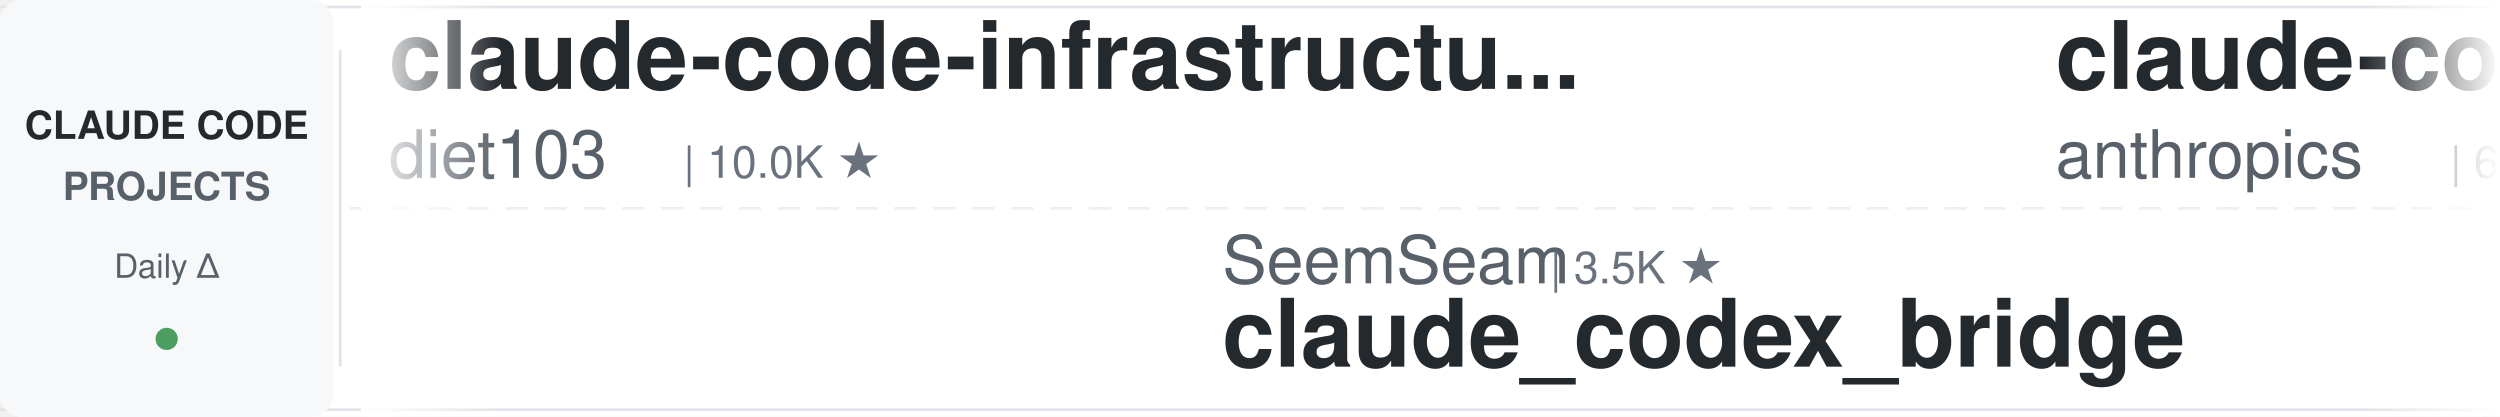
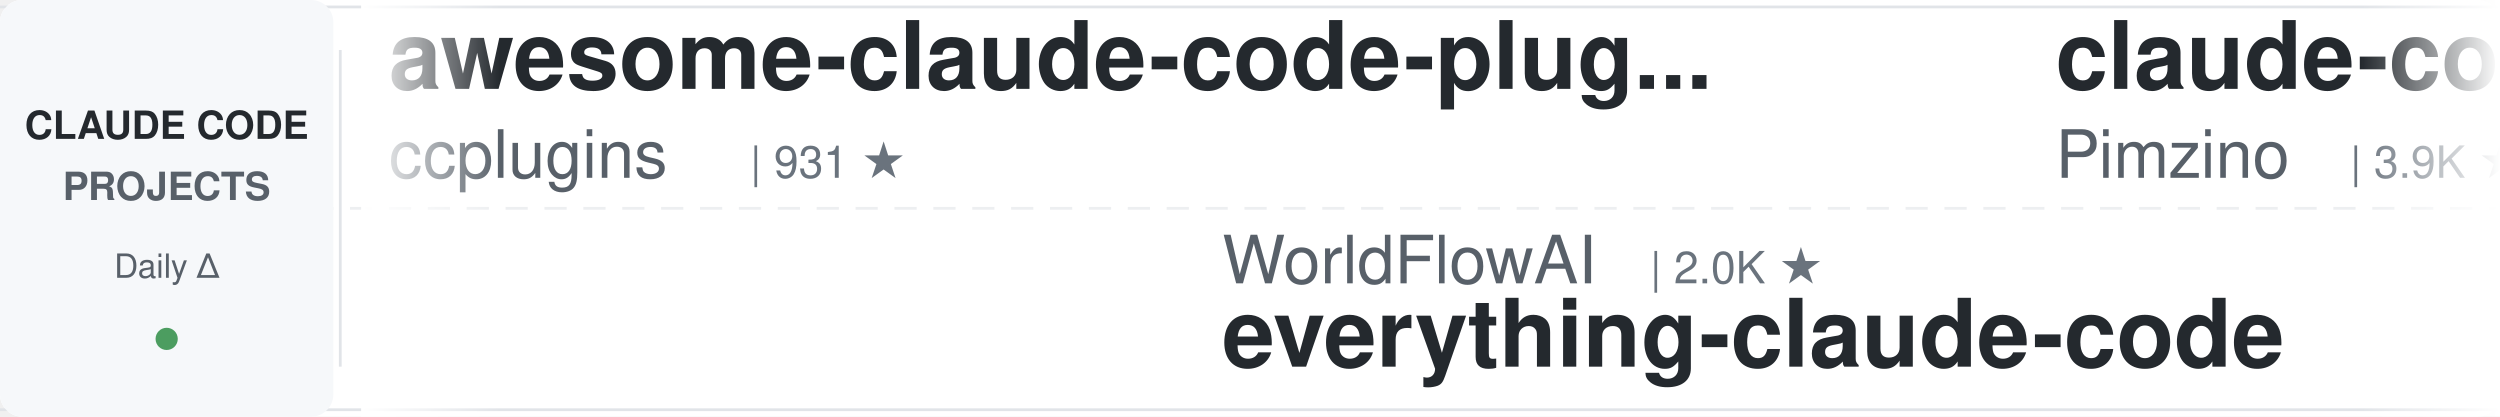
<svg xmlns="http://www.w3.org/2000/svg" width="900" height="150">
  <defs>
    <linearGradient id="leftFade" x1="0%" y1="0%" x2="100%" y2="0%">
      <stop offset="0%" style="stop-color:#ffffff;stop-opacity:1" />
      <stop offset="100%" style="stop-color:#ffffff;stop-opacity:0" />
    </linearGradient>
    <linearGradient id="rightFade" x1="0%" y1="0%" x2="100%" y2="0%">
      <stop offset="0%" style="stop-color:#ffffff;stop-opacity:0" />
      <stop offset="100%" style="stop-color:#ffffff;stop-opacity:1" />
    </linearGradient>
  </defs>
  <rect width="900" height="150" fill="#ffffff" rx="8" />
  <rect x="0" y="2" width="900" height="1" fill="#e1e4e8" />
  <rect x="0" y="147" width="900" height="1" fill="#e1e4e8" />
  <line x1="0" y1="75" x2="900" y2="75" stroke="#e1e4e8" stroke-width="1" stroke-dasharray="8 6" opacity="0.6" />
  <rect x="0" y="0" width="120" height="150" fill="#f6f8fa" rx="8" />
  <text x="60" y="50" font-family="-apple-system, BlinkMacSystemFont, 'Segoe UI', Helvetica, Arial, sans-serif" font-size="14" font-weight="600" fill="#24292e" text-anchor="middle">CLAUDE CODE</text>
  <text x="60" y="72" font-family="-apple-system, BlinkMacSystemFont, 'Segoe UI', Helvetica, Arial, sans-serif" font-size="14" font-weight="600" fill="#586069" text-anchor="middle">PROJECTS</text>
  <text x="60" y="100" font-family="-apple-system, BlinkMacSystemFont, 'Segoe UI', Helvetica, Arial, sans-serif" font-size="12" font-weight="500" fill="#586069" text-anchor="middle">Daily Δ</text>
  <circle cx="60" cy="122" r="4" fill="#22863a" opacity="0.8" />
  <rect x="122" y="18" width="1" height="114" fill="#e1e4e8" />
  <clipPath id="tickerClip">
    <rect x="130" y="0" width="770" height="150" />
  </clipPath>
  <g clip-path="url(#tickerClip)">
    <g id="tickerItems">
      <animateTransform attributeName="transform" attributeType="XML" type="translate" from="0 0" to="-3000 0" dur="54s" repeatCount="indefinite" />
      <g transform="translate(0, 0)">
-         <text x="140" y="32" font-family="-apple-system, BlinkMacSystemFont, 'Segoe UI', Helvetica, Arial, sans-serif" font-size="34" font-weight="600" fill="#24292e">claude-code-infrastructu...</text>
-         <text x="140" y="64" font-family="-apple-system, BlinkMacSystemFont, 'Segoe UI', Helvetica, Arial, sans-serif" font-size="24" font-weight="400" fill="#586069">diet103</text>
-         <text x="246" y="64" font-family="-apple-system, BlinkMacSystemFont, 'Segoe UI', Helvetica, Arial, sans-serif" font-size="16" font-weight="500" fill="#6a737d">| 10.0K ★</text>
+         <text x="140" y="32" font-family="-apple-system, BlinkMacSystemFont, 'Segoe UI', Helvetica, Arial, sans-serif" font-size="34" font-weight="600" fill="#24292e">awesome-claude-code-plug...</text>
+         <text x="140" y="64" font-family="-apple-system, BlinkMacSystemFont, 'Segoe UI', Helvetica, Arial, sans-serif" font-size="24" font-weight="400" fill="#586069">ccplugins</text>
+         <text x="270" y="64" font-family="-apple-system, BlinkMacSystemFont, 'Segoe UI', Helvetica, Arial, sans-serif" font-size="16" font-weight="500" fill="#6a737d">| 931 ★</text>
      </g>
      <g transform="translate(300, 0)">
-         <text x="140" y="102" font-family="-apple-system, BlinkMacSystemFont, 'Segoe UI', Helvetica, Arial, sans-serif" font-size="24" font-weight="400" fill="#586069">SeemSeam</text>
-         <text x="258" y="102" font-family="-apple-system, BlinkMacSystemFont, 'Segoe UI', Helvetica, Arial, sans-serif" font-size="16" font-weight="500" fill="#6a737d">| 3.5K ★</text>
-         <text x="140" y="132" font-family="-apple-system, BlinkMacSystemFont, 'Segoe UI', Helvetica, Arial, sans-serif" font-size="34" font-weight="600" fill="#24292e">claude_codex_bridge</text>
+         <text x="140" y="102" font-family="-apple-system, BlinkMacSystemFont, 'Segoe UI', Helvetica, Arial, sans-serif" font-size="24" font-weight="400" fill="#586069">WorldFlowAI</text>
+         <text x="294" y="102" font-family="-apple-system, BlinkMacSystemFont, 'Segoe UI', Helvetica, Arial, sans-serif" font-size="16" font-weight="500" fill="#6a737d">| 2.0K ★</text>
+         <text x="140" y="132" font-family="-apple-system, BlinkMacSystemFont, 'Segoe UI', Helvetica, Arial, sans-serif" font-size="34" font-weight="600" fill="#24292e">everything-claude-code</text>
      </g>
      <g transform="translate(600, 0)">
-         <text x="140" y="32" font-family="-apple-system, BlinkMacSystemFont, 'Segoe UI', Helvetica, Arial, sans-serif" font-size="34" font-weight="600" fill="#24292e">claude-code-security-rev...</text>
-         <text x="140" y="64" font-family="-apple-system, BlinkMacSystemFont, 'Segoe UI', Helvetica, Arial, sans-serif" font-size="24" font-weight="400" fill="#586069">anthropics</text>
-         <text x="282" y="64" font-family="-apple-system, BlinkMacSystemFont, 'Segoe UI', Helvetica, Arial, sans-serif" font-size="16" font-weight="500" fill="#6a737d">| 6.2K ★</text>
+         <text x="140" y="32" font-family="-apple-system, BlinkMacSystemFont, 'Segoe UI', Helvetica, Arial, sans-serif" font-size="34" font-weight="600" fill="#24292e">claude-code-spec-workflo...</text>
+         <text x="140" y="64" font-family="-apple-system, BlinkMacSystemFont, 'Segoe UI', Helvetica, Arial, sans-serif" font-size="24" font-weight="400" fill="#586069">Pimzino</text>
+         <text x="246" y="64" font-family="-apple-system, BlinkMacSystemFont, 'Segoe UI', Helvetica, Arial, sans-serif" font-size="16" font-weight="500" fill="#6a737d">| 3.9K ★</text>
      </g>
      <g transform="translate(900, 0)">
-         <text x="140" y="102" font-family="-apple-system, BlinkMacSystemFont, 'Segoe UI', Helvetica, Arial, sans-serif" font-size="24" font-weight="400" fill="#586069">Yeachan-Heo</text>
-         <text x="294" y="102" font-family="-apple-system, BlinkMacSystemFont, 'Segoe UI', Helvetica, Arial, sans-serif" font-size="16" font-weight="500" fill="#6a737d">| 39.0K ★</text>
-         <text x="140" y="132" font-family="-apple-system, BlinkMacSystemFont, 'Segoe UI', Helvetica, Arial, sans-serif" font-size="34" font-weight="600" fill="#24292e">oh-my-claudecode</text>
+         <text x="140" y="102" font-family="-apple-system, BlinkMacSystemFont, 'Segoe UI', Helvetica, Arial, sans-serif" font-size="24" font-weight="400" fill="#586069">centminmod</text>
+         <text x="282" y="102" font-family="-apple-system, BlinkMacSystemFont, 'Segoe UI', Helvetica, Arial, sans-serif" font-size="16" font-weight="500" fill="#6a737d">| 2.6K ★</text>
+         <text x="140" y="132" font-family="-apple-system, BlinkMacSystemFont, 'Segoe UI', Helvetica, Arial, sans-serif" font-size="34" font-weight="600" fill="#24292e">my-claude-code-setup</text>
      </g>
      <g transform="translate(1200, 0)">
-         <text x="140" y="32" font-family="-apple-system, BlinkMacSystemFont, 'Segoe UI', Helvetica, Arial, sans-serif" font-size="34" font-weight="600" fill="#24292e">system_prompts_leaks</text>
-         <text x="140" y="64" font-family="-apple-system, BlinkMacSystemFont, 'Segoe UI', Helvetica, Arial, sans-serif" font-size="24" font-weight="400" fill="#586069">asgeirtj</text>
-         <text x="258" y="64" font-family="-apple-system, BlinkMacSystemFont, 'Segoe UI', Helvetica, Arial, sans-serif" font-size="16" font-weight="500" fill="#6a737d">| 64.1K ★</text>
+         <text x="140" y="32" font-family="-apple-system, BlinkMacSystemFont, 'Segoe UI', Helvetica, Arial, sans-serif" font-size="34" font-weight="600" fill="#24292e">claude-coder</text>
+         <text x="140" y="64" font-family="-apple-system, BlinkMacSystemFont, 'Segoe UI', Helvetica, Arial, sans-serif" font-size="24" font-weight="400" fill="#586069">kodu-ai</text>
+         <text x="246" y="64" font-family="-apple-system, BlinkMacSystemFont, 'Segoe UI', Helvetica, Arial, sans-serif" font-size="16" font-weight="500" fill="#6a737d">| 5.2K ★</text>
      </g>
      <g transform="translate(1500, 0)">
-         <text x="140" y="102" font-family="-apple-system, BlinkMacSystemFont, 'Segoe UI', Helvetica, Arial, sans-serif" font-size="24" font-weight="400" fill="#586069">JrCx7scC</text>
-         <text x="258" y="102" font-family="-apple-system, BlinkMacSystemFont, 'Segoe UI', Helvetica, Arial, sans-serif" font-size="16" font-weight="500" fill="#6a737d">| 375 ★</text>
-         <text x="140" y="132" font-family="-apple-system, BlinkMacSystemFont, 'Segoe UI', Helvetica, Arial, sans-serif" font-size="34" font-weight="600" fill="#24292e">claude-code-source</text>
+         <text x="140" y="102" font-family="-apple-system, BlinkMacSystemFont, 'Segoe UI', Helvetica, Arial, sans-serif" font-size="24" font-weight="400" fill="#586069">Windy3f3f3f3f</text>
+         <text x="318" y="102" font-family="-apple-system, BlinkMacSystemFont, 'Segoe UI', Helvetica, Arial, sans-serif" font-size="16" font-weight="500" fill="#6a737d">| 2.6K ★</text>
+         <text x="140" y="132" font-family="-apple-system, BlinkMacSystemFont, 'Segoe UI', Helvetica, Arial, sans-serif" font-size="34" font-weight="600" fill="#24292e">claude-code-from-scratch</text>
      </g>
      <g transform="translate(1800, 0)">
-         <text x="140" y="32" font-family="-apple-system, BlinkMacSystemFont, 'Segoe UI', Helvetica, Arial, sans-serif" font-size="34" font-weight="600" fill="#24292e">claude-code-source</text>
-         <text x="140" y="64" font-family="-apple-system, BlinkMacSystemFont, 'Segoe UI', Helvetica, Arial, sans-serif" font-size="24" font-weight="400" fill="#586069">AprilNEA</text>
-         <text x="258" y="64" font-family="-apple-system, BlinkMacSystemFont, 'Segoe UI', Helvetica, Arial, sans-serif" font-size="16" font-weight="500" fill="#6a737d">| 392 ★</text>
+         <text x="140" y="32" font-family="-apple-system, BlinkMacSystemFont, 'Segoe UI', Helvetica, Arial, sans-serif" font-size="34" font-weight="600" fill="#24292e">claude_code_src</text>
+         <text x="140" y="64" font-family="-apple-system, BlinkMacSystemFont, 'Segoe UI', Helvetica, Arial, sans-serif" font-size="24" font-weight="400" fill="#586069">ponponon</text>
+         <text x="258" y="64" font-family="-apple-system, BlinkMacSystemFont, 'Segoe UI', Helvetica, Arial, sans-serif" font-size="16" font-weight="500" fill="#6a737d">| 2.3K ★</text>
      </g>
      <g transform="translate(2100, 0)">
-         <text x="140" y="102" font-family="-apple-system, BlinkMacSystemFont, 'Segoe UI', Helvetica, Arial, sans-serif" font-size="24" font-weight="400" fill="#586069">VILA-Lab</text>
-         <text x="258" y="102" font-family="-apple-system, BlinkMacSystemFont, 'Segoe UI', Helvetica, Arial, sans-serif" font-size="16" font-weight="500" fill="#6a737d">| 2.1K ★</text>
-         <text x="140" y="132" font-family="-apple-system, BlinkMacSystemFont, 'Segoe UI', Helvetica, Arial, sans-serif" font-size="34" font-weight="600" fill="#24292e">Dive-into-Claude-Code</text>
+         <text x="140" y="102" font-family="-apple-system, BlinkMacSystemFont, 'Segoe UI', Helvetica, Arial, sans-serif" font-size="24" font-weight="400" fill="#586069">https-deeplearning-ai</text>
+         <text x="414" y="102" font-family="-apple-system, BlinkMacSystemFont, 'Segoe UI', Helvetica, Arial, sans-serif" font-size="16" font-weight="500" fill="#6a737d">| 545 ★</text>
+         <text x="140" y="132" font-family="-apple-system, BlinkMacSystemFont, 'Segoe UI', Helvetica, Arial, sans-serif" font-size="34" font-weight="600" fill="#24292e">sc-claude-code-files</text>
      </g>
      <g transform="translate(2400, 0)">
-         <text x="140" y="32" font-family="-apple-system, BlinkMacSystemFont, 'Segoe UI', Helvetica, Arial, sans-serif" font-size="34" font-weight="600" fill="#24292e">andrej-karpathy-skills</text>
-         <text x="140" y="64" font-family="-apple-system, BlinkMacSystemFont, 'Segoe UI', Helvetica, Arial, sans-serif" font-size="24" font-weight="400" fill="#586069">multica-ai</text>
-         <text x="282" y="64" font-family="-apple-system, BlinkMacSystemFont, 'Segoe UI', Helvetica, Arial, sans-serif" font-size="16" font-weight="500" fill="#6a737d">| 209.8K ★</text>
+         <text x="140" y="32" font-family="-apple-system, BlinkMacSystemFont, 'Segoe UI', Helvetica, Arial, sans-serif" font-size="34" font-weight="600" fill="#24292e">claude-code-telegram</text>
+         <text x="140" y="64" font-family="-apple-system, BlinkMacSystemFont, 'Segoe UI', Helvetica, Arial, sans-serif" font-size="24" font-weight="400" fill="#586069">RichardAtCT</text>
+         <text x="294" y="64" font-family="-apple-system, BlinkMacSystemFont, 'Segoe UI', Helvetica, Arial, sans-serif" font-size="16" font-weight="500" fill="#6a737d">| 2.8K ★</text>
      </g>
      <g transform="translate(2700, 0)">
-         <text x="140" y="102" font-family="-apple-system, BlinkMacSystemFont, 'Segoe UI', Helvetica, Arial, sans-serif" font-size="24" font-weight="400" fill="#586069">shareAI-lab</text>
-         <text x="294" y="102" font-family="-apple-system, BlinkMacSystemFont, 'Segoe UI', Helvetica, Arial, sans-serif" font-size="16" font-weight="500" fill="#6a737d">| 76.0K ★</text>
-         <text x="140" y="132" font-family="-apple-system, BlinkMacSystemFont, 'Segoe UI', Helvetica, Arial, sans-serif" font-size="34" font-weight="600" fill="#24292e">learn-claude-code</text>
+         <text x="140" y="102" font-family="-apple-system, BlinkMacSystemFont, 'Segoe UI', Helvetica, Arial, sans-serif" font-size="24" font-weight="400" fill="#586069">feiskyer</text>
+         <text x="258" y="102" font-family="-apple-system, BlinkMacSystemFont, 'Segoe UI', Helvetica, Arial, sans-serif" font-size="16" font-weight="500" fill="#6a737d">| 1.6K ★</text>
+         <text x="140" y="132" font-family="-apple-system, BlinkMacSystemFont, 'Segoe UI', Helvetica, Arial, sans-serif" font-size="34" font-weight="600" fill="#24292e">claude-code-settings</text>
      </g>
      <g transform="translate(3000, 0)">
-         <text x="140" y="32" font-family="-apple-system, BlinkMacSystemFont, 'Segoe UI', Helvetica, Arial, sans-serif" font-size="34" font-weight="600" fill="#24292e">claude-code-infrastructu...</text>
-         <text x="140" y="64" font-family="-apple-system, BlinkMacSystemFont, 'Segoe UI', Helvetica, Arial, sans-serif" font-size="24" font-weight="400" fill="#586069">diet103</text>
-         <text x="246" y="64" font-family="-apple-system, BlinkMacSystemFont, 'Segoe UI', Helvetica, Arial, sans-serif" font-size="16" font-weight="500" fill="#6a737d">| 10.0K ★</text>
+         <text x="140" y="32" font-family="-apple-system, BlinkMacSystemFont, 'Segoe UI', Helvetica, Arial, sans-serif" font-size="34" font-weight="600" fill="#24292e">awesome-claude-code-plug...</text>
+         <text x="140" y="64" font-family="-apple-system, BlinkMacSystemFont, 'Segoe UI', Helvetica, Arial, sans-serif" font-size="24" font-weight="400" fill="#586069">ccplugins</text>
+         <text x="270" y="64" font-family="-apple-system, BlinkMacSystemFont, 'Segoe UI', Helvetica, Arial, sans-serif" font-size="16" font-weight="500" fill="#6a737d">| 931 ★</text>
      </g>
      <g transform="translate(3300, 0)">
-         <text x="140" y="102" font-family="-apple-system, BlinkMacSystemFont, 'Segoe UI', Helvetica, Arial, sans-serif" font-size="24" font-weight="400" fill="#586069">SeemSeam</text>
-         <text x="258" y="102" font-family="-apple-system, BlinkMacSystemFont, 'Segoe UI', Helvetica, Arial, sans-serif" font-size="16" font-weight="500" fill="#6a737d">| 3.5K ★</text>
-         <text x="140" y="132" font-family="-apple-system, BlinkMacSystemFont, 'Segoe UI', Helvetica, Arial, sans-serif" font-size="34" font-weight="600" fill="#24292e">claude_codex_bridge</text>
+         <text x="140" y="102" font-family="-apple-system, BlinkMacSystemFont, 'Segoe UI', Helvetica, Arial, sans-serif" font-size="24" font-weight="400" fill="#586069">WorldFlowAI</text>
+         <text x="294" y="102" font-family="-apple-system, BlinkMacSystemFont, 'Segoe UI', Helvetica, Arial, sans-serif" font-size="16" font-weight="500" fill="#6a737d">| 2.0K ★</text>
+         <text x="140" y="132" font-family="-apple-system, BlinkMacSystemFont, 'Segoe UI', Helvetica, Arial, sans-serif" font-size="34" font-weight="600" fill="#24292e">everything-claude-code</text>
      </g>
      <g transform="translate(3600, 0)">
-         <text x="140" y="32" font-family="-apple-system, BlinkMacSystemFont, 'Segoe UI', Helvetica, Arial, sans-serif" font-size="34" font-weight="600" fill="#24292e">claude-code-security-rev...</text>
-         <text x="140" y="64" font-family="-apple-system, BlinkMacSystemFont, 'Segoe UI', Helvetica, Arial, sans-serif" font-size="24" font-weight="400" fill="#586069">anthropics</text>
-         <text x="282" y="64" font-family="-apple-system, BlinkMacSystemFont, 'Segoe UI', Helvetica, Arial, sans-serif" font-size="16" font-weight="500" fill="#6a737d">| 6.2K ★</text>
+         <text x="140" y="32" font-family="-apple-system, BlinkMacSystemFont, 'Segoe UI', Helvetica, Arial, sans-serif" font-size="34" font-weight="600" fill="#24292e">claude-code-spec-workflo...</text>
+         <text x="140" y="64" font-family="-apple-system, BlinkMacSystemFont, 'Segoe UI', Helvetica, Arial, sans-serif" font-size="24" font-weight="400" fill="#586069">Pimzino</text>
+         <text x="246" y="64" font-family="-apple-system, BlinkMacSystemFont, 'Segoe UI', Helvetica, Arial, sans-serif" font-size="16" font-weight="500" fill="#6a737d">| 3.9K ★</text>
      </g>
      <g transform="translate(3900, 0)">
-         <text x="140" y="102" font-family="-apple-system, BlinkMacSystemFont, 'Segoe UI', Helvetica, Arial, sans-serif" font-size="24" font-weight="400" fill="#586069">Yeachan-Heo</text>
-         <text x="294" y="102" font-family="-apple-system, BlinkMacSystemFont, 'Segoe UI', Helvetica, Arial, sans-serif" font-size="16" font-weight="500" fill="#6a737d">| 39.0K ★</text>
-         <text x="140" y="132" font-family="-apple-system, BlinkMacSystemFont, 'Segoe UI', Helvetica, Arial, sans-serif" font-size="34" font-weight="600" fill="#24292e">oh-my-claudecode</text>
+         <text x="140" y="102" font-family="-apple-system, BlinkMacSystemFont, 'Segoe UI', Helvetica, Arial, sans-serif" font-size="24" font-weight="400" fill="#586069">centminmod</text>
+         <text x="282" y="102" font-family="-apple-system, BlinkMacSystemFont, 'Segoe UI', Helvetica, Arial, sans-serif" font-size="16" font-weight="500" fill="#6a737d">| 2.6K ★</text>
+         <text x="140" y="132" font-family="-apple-system, BlinkMacSystemFont, 'Segoe UI', Helvetica, Arial, sans-serif" font-size="34" font-weight="600" fill="#24292e">my-claude-code-setup</text>
      </g>
    </g>
  </g>
  <rect x="130" y="0" width="50" height="150" fill="url(#leftFade)" />
  <rect x="850" y="0" width="50" height="150" fill="url(#rightFade)" />
</svg>
